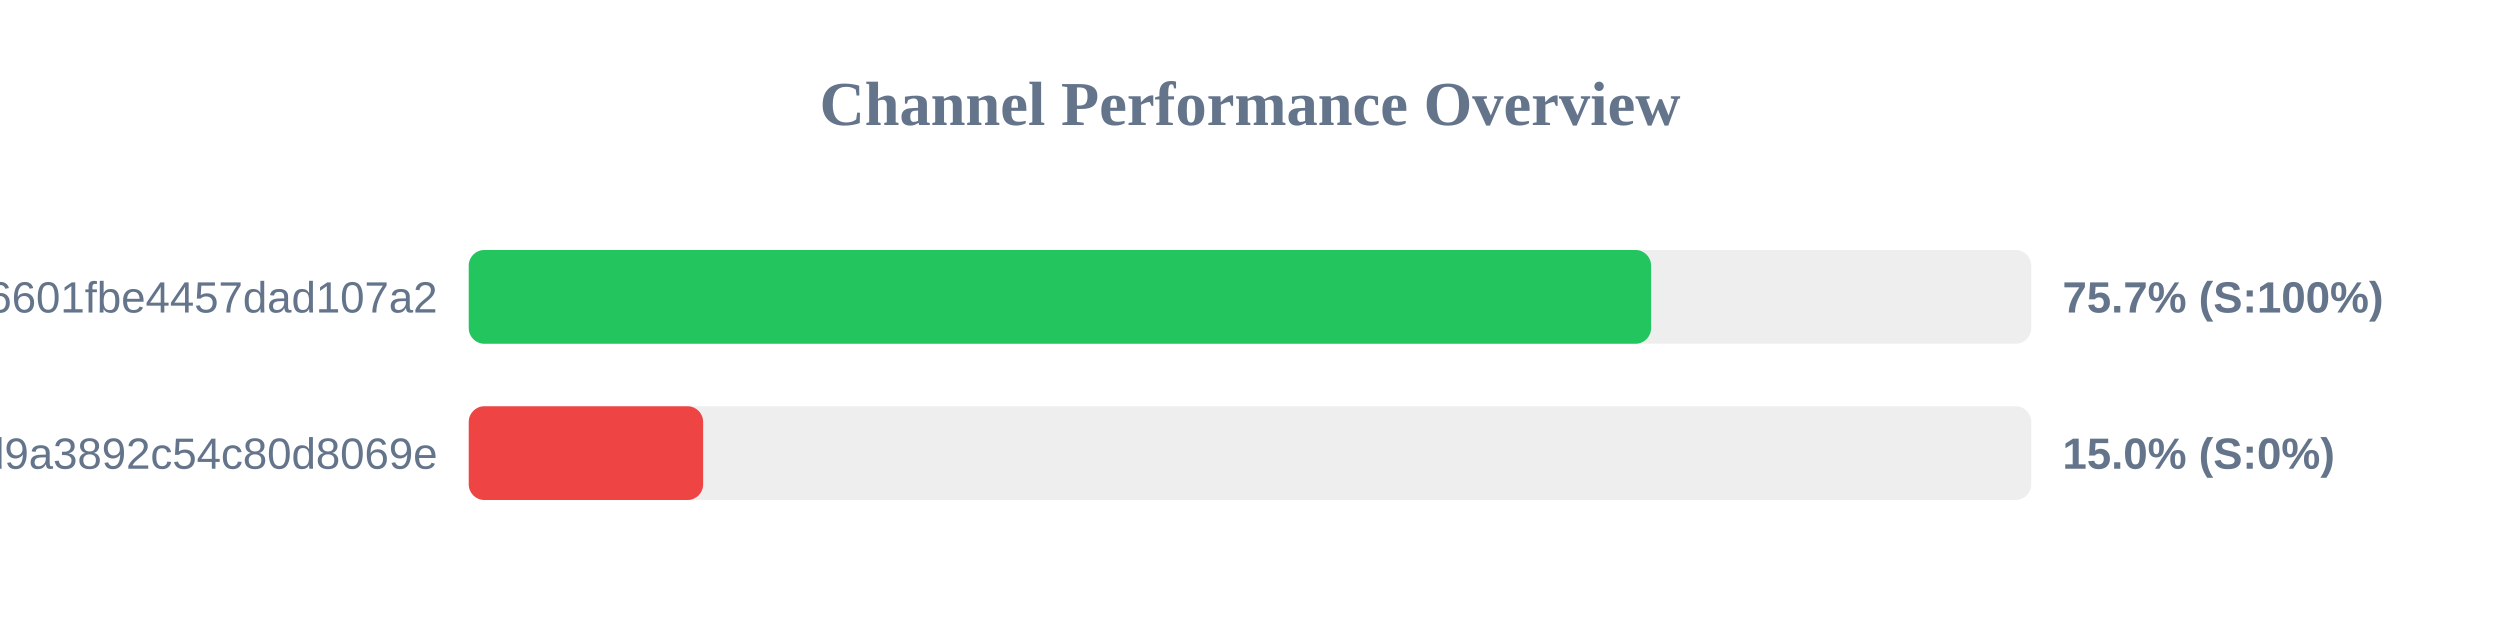
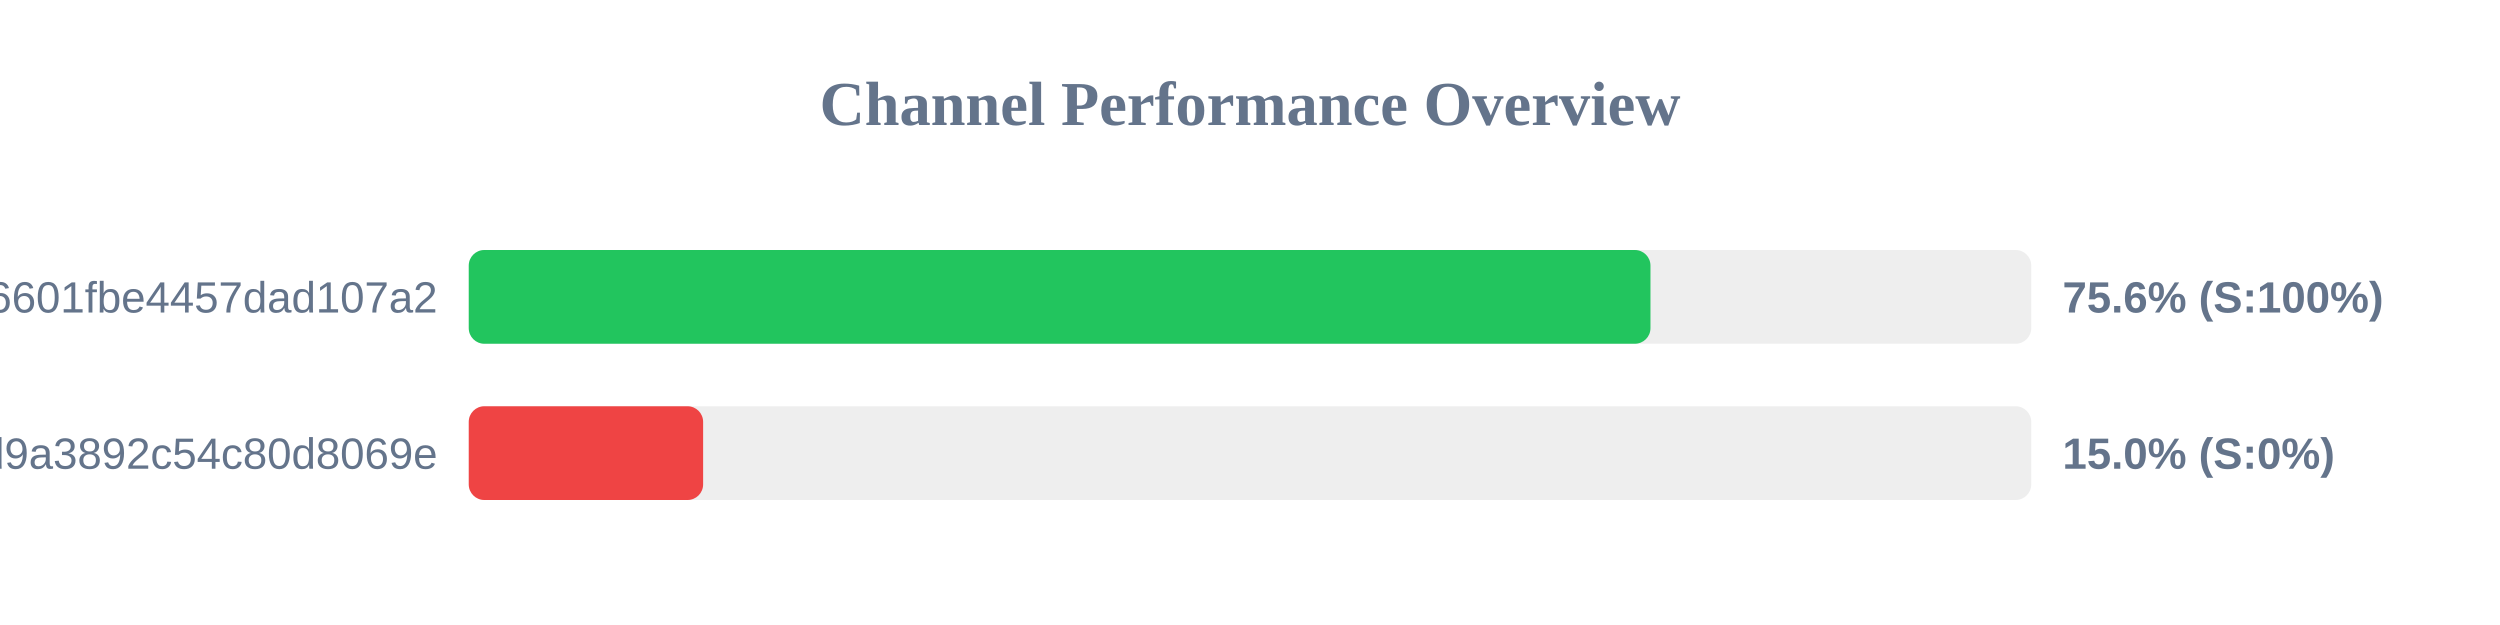
<svg xmlns="http://www.w3.org/2000/svg" width="800" height="200" version="1.1">
  <style>
        .row { font: 14px Arial; fill: #64748b; }
        .score { font: bold 14px Arial; fill: #64748b; }
    </style>
  <text x="400" y="40" text-anchor="middle" font-size="20px" font-weight="bold" fill="#64748b">Channel Performance Overview</text>
  <rect x="150" y="80" width="500" height="30" fill="#eee" rx="5" />
-   <rect x="150" y="80" width="378.35" height="30" fill="#22c55e" rx="5" />
+   <rect x="150" y="80" width="378.15" height="30" fill="#22c55e" rx="5" />
  <text x="140" y="100" text-anchor="end" class="row">6ca22ad3b96aa6601fbe4457dad107a2</text>
-   <text x="660" y="100" text-anchor="start" class="score">75.7% (S:100%)</text>
+   <text x="660" y="100" text-anchor="start" class="score">75.6% (S:100%)</text>
  <rect x="150" y="130" width="500" height="30" fill="#eee" rx="5" />
  <rect x="150" y="130" width="75.0" height="30" fill="#ef4444" rx="5" />
  <text x="140" y="150" text-anchor="end" class="row">f7424eb5e96b8d9a3892c54c80d8069e</text>
  <text x="660" y="150" text-anchor="start" class="score">15.0% (S:0%)</text>
</svg>
